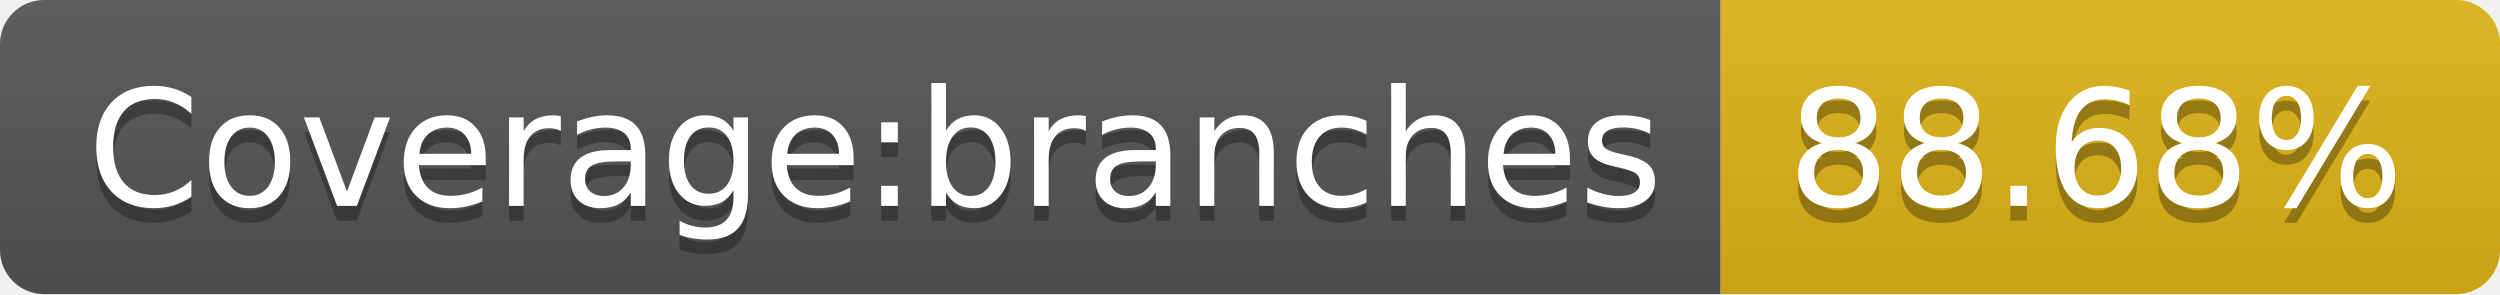
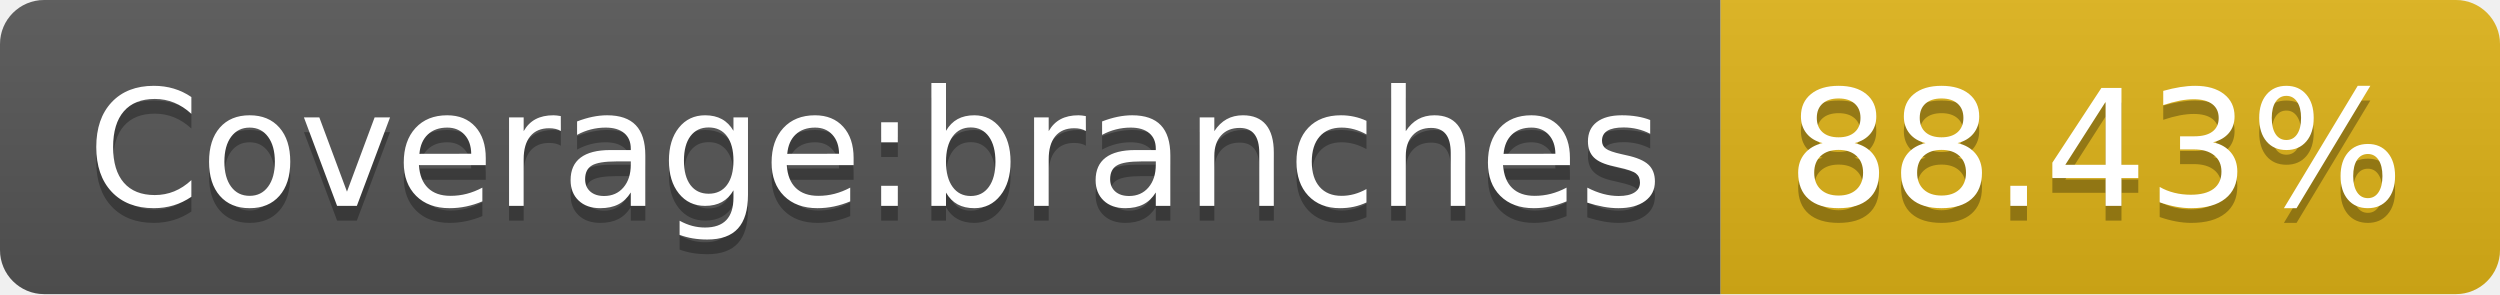
- <svg xmlns="http://www.w3.org/2000/svg" width="170" height="20" role="img" aria-label="Coverage:branches: 88.68%">
+ <svg xmlns="http://www.w3.org/2000/svg" width="170" height="20" role="img" aria-label="Coverage:branches: 88.43%">
  <linearGradient id="s" x2="0" y2="100%">
    <stop offset="0" stop-color="#bbb" stop-opacity=".1" />
    <stop offset="1" stop-opacity=".1" />
  </linearGradient>
  <clipPath id="r">
    <rect width="170" height="20" rx="3" fill="#fff" />
  </clipPath>
  <g clip-path="url(#r)">
    <rect width="117" height="20" fill="#555" />
    <rect x="117" width="53" height="20" fill="#dfb317" />
    <rect width="170" height="20" fill="url(#s)" />
  </g>
  <g fill="#fff" text-anchor="middle" font-family="Verdana,Geneva,DejaVu Sans,sans-serif" text-rendering="geometricPrecision" font-size="110">
    <text aria-hidden="true" x="595" y="150" fill="#010101" fill-opacity=".3" transform="scale(.1)" textLength="1070">Coverage:branches</text>
    <text x="595" y="140" transform="scale(.1)" fill="#fff" textLength="1070">Coverage:branches</text>
-     <text aria-hidden="true" x="1425" y="150" fill="#010101" fill-opacity=".3" transform="scale(.1)" textLength="430">88.68%</text>
-     <text x="1425" y="140" transform="scale(.1)" fill="#fff" textLength="430">88.68%</text>
+     <text aria-hidden="true" x="1425" y="150" fill="#010101" fill-opacity=".3" transform="scale(.1)" textLength="430">88.43%</text>
+     <text x="1425" y="140" transform="scale(.1)" fill="#fff" textLength="430">88.43%</text>
  </g>
</svg>
